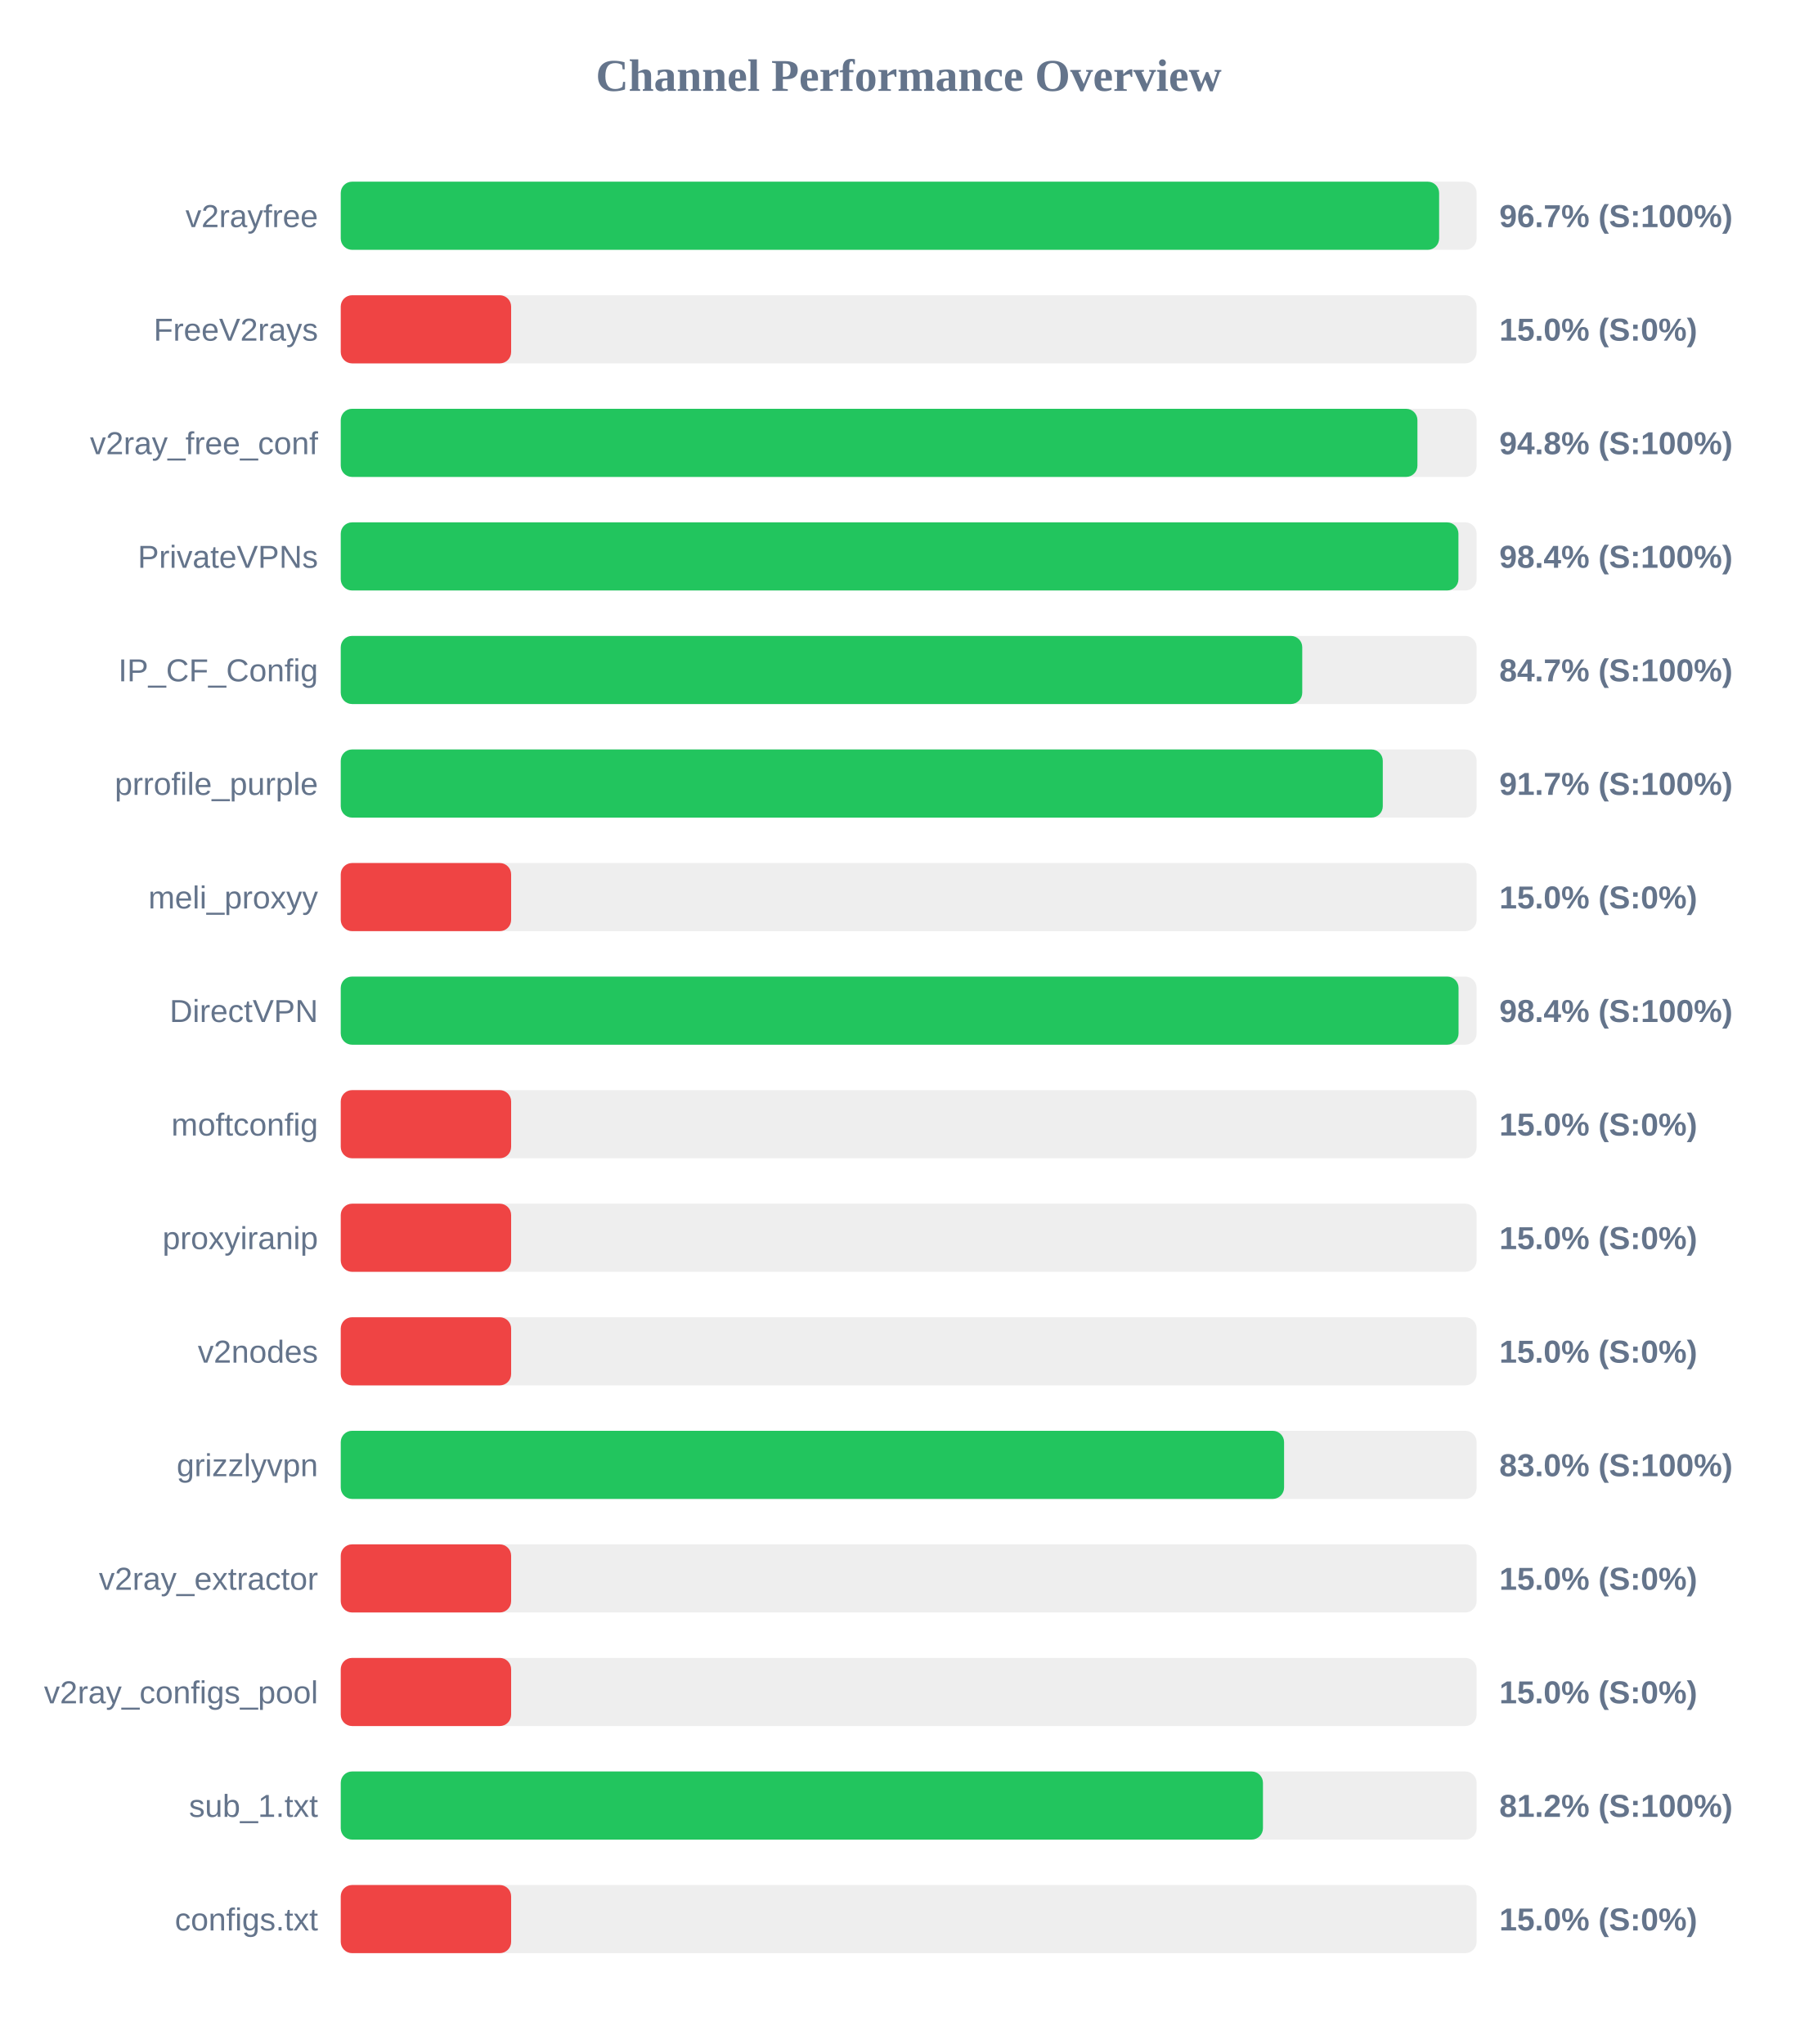
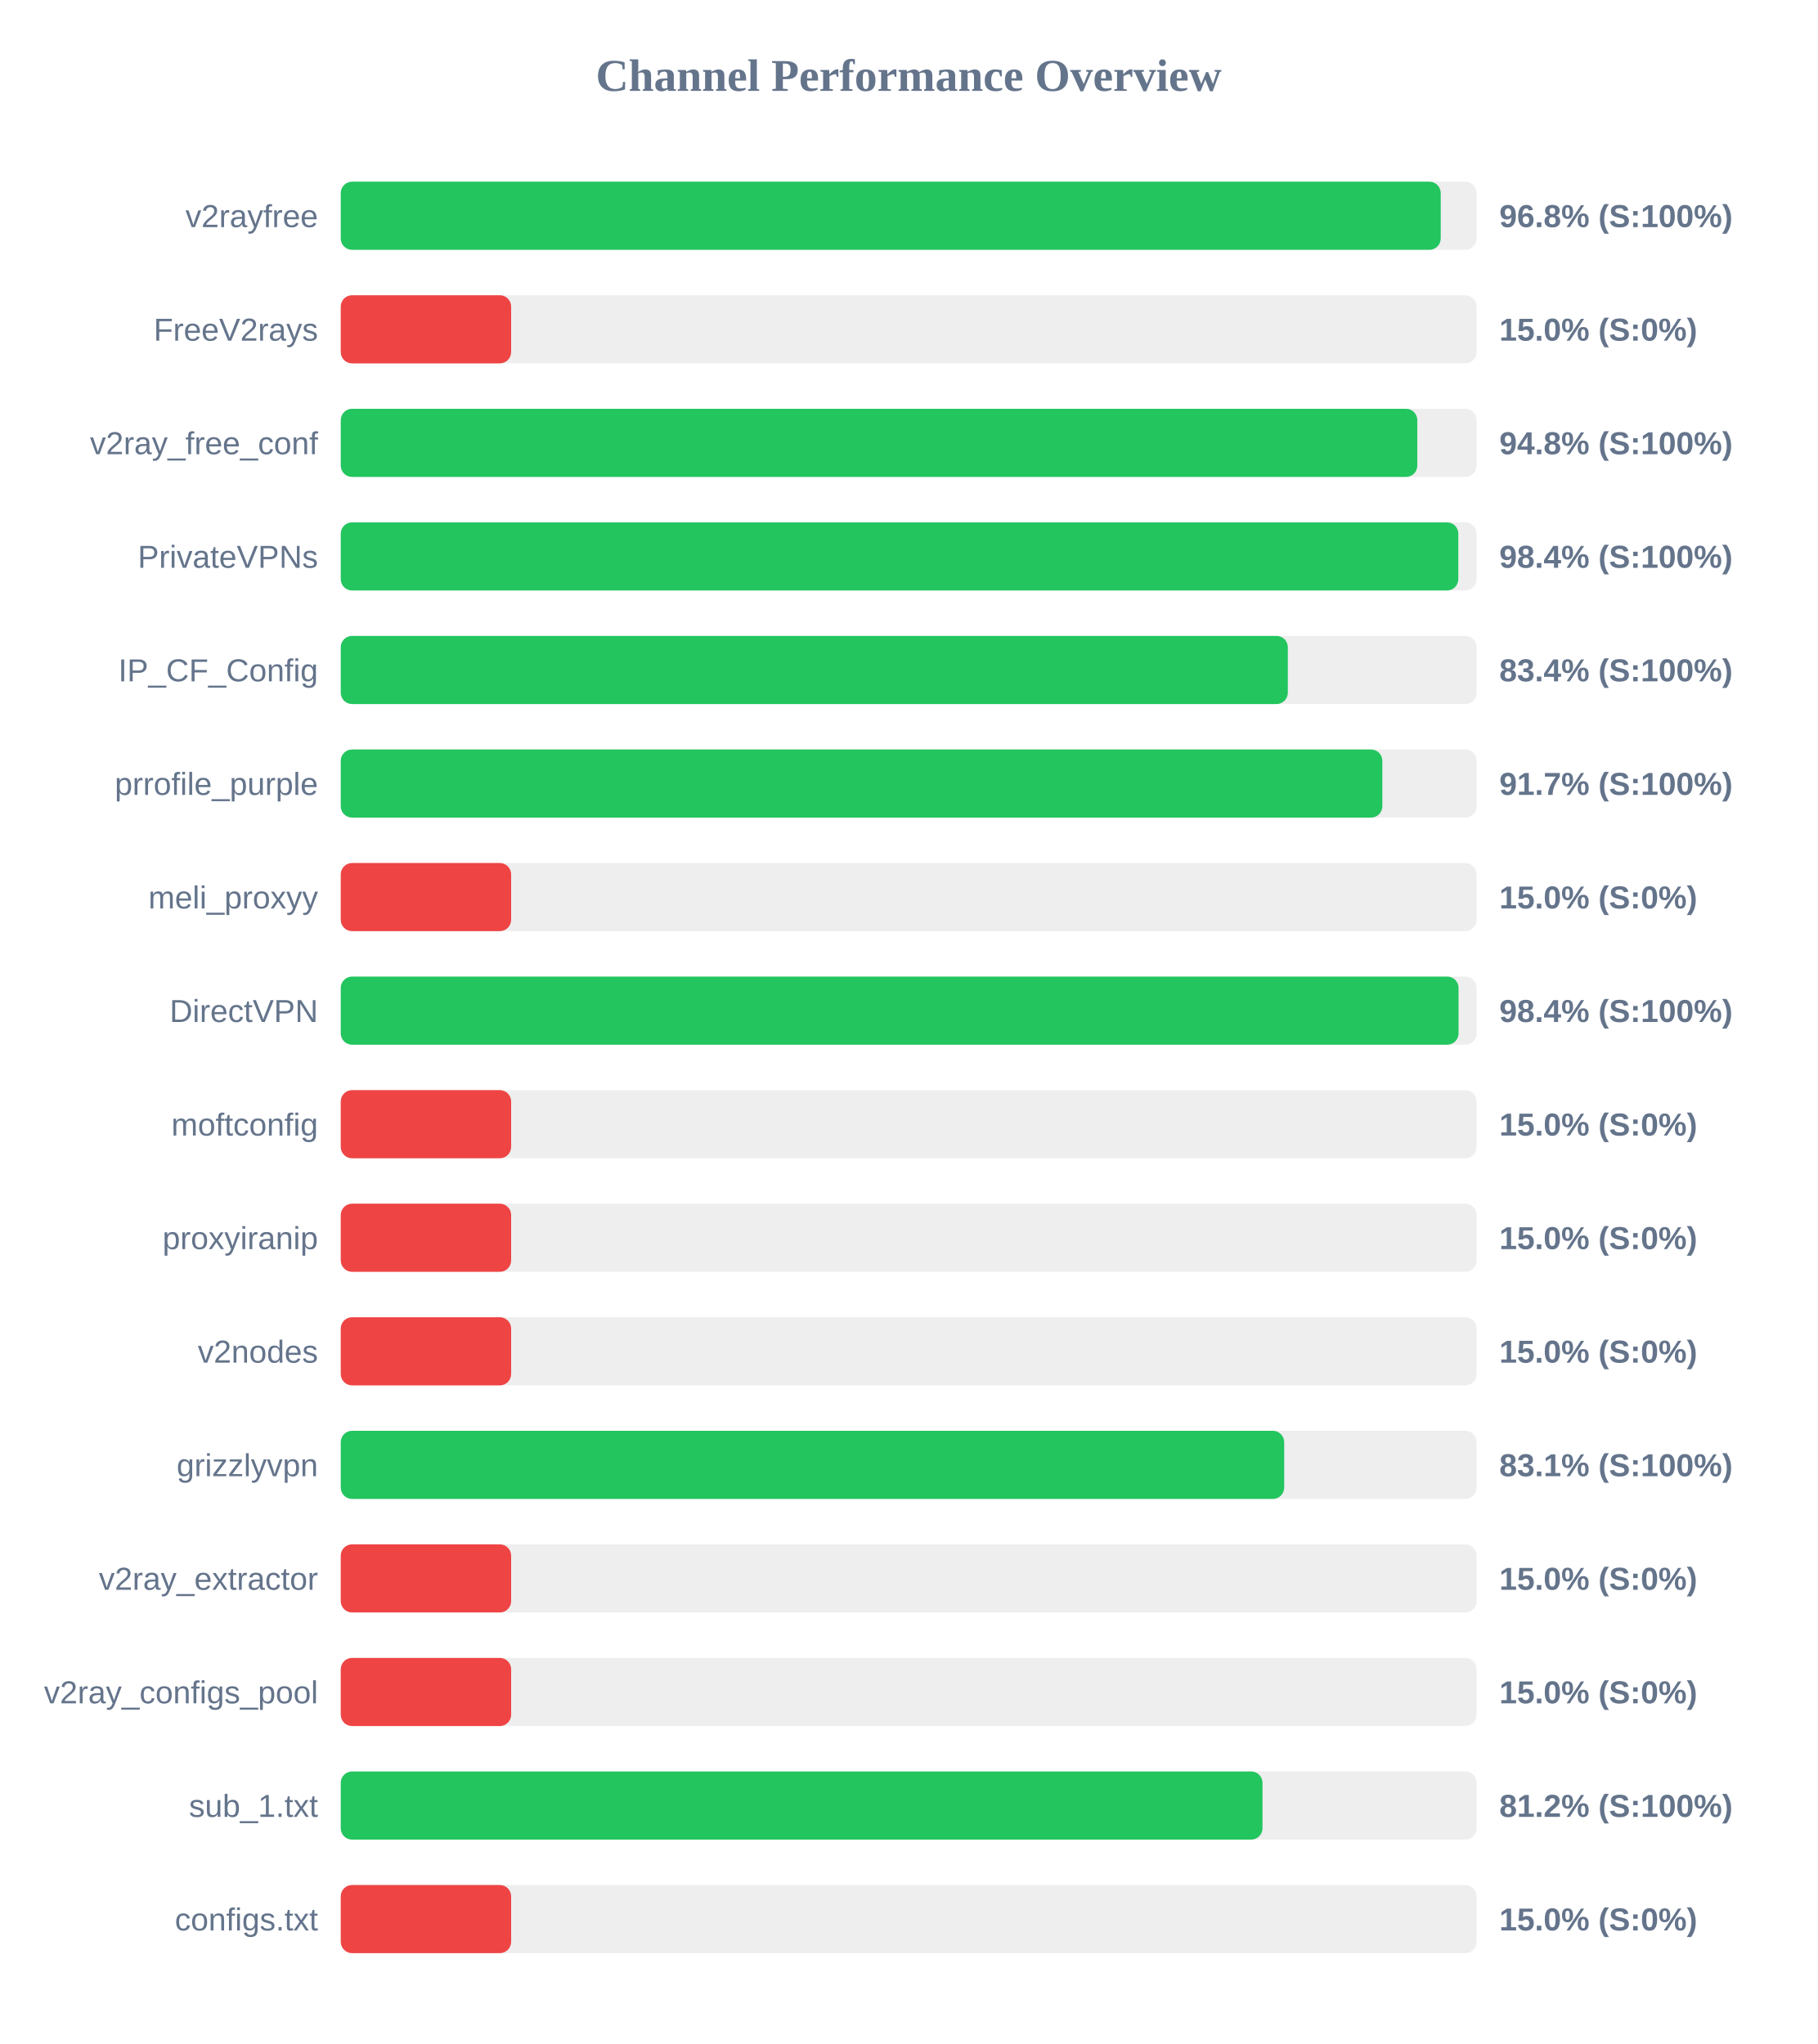
<svg xmlns="http://www.w3.org/2000/svg" width="800" height="900" version="1.1">
  <style>
        .row { font: 14px Arial; fill: #64748b; }
        .score { font: bold 14px Arial; fill: #64748b; }
    </style>
  <text x="400" y="40" text-anchor="middle" font-size="20px" font-weight="bold" fill="#64748b">Channel Performance Overview</text>
  <rect x="150" y="80" width="500" height="30" fill="#eee" rx="5" />
-   <rect x="150" y="80" width="483.5" height="30" fill="#22c55e" rx="5" />
+   <rect x="150" y="80" width="484.2" height="30" fill="#22c55e" rx="5" />
  <text x="140" y="100" text-anchor="end" class="row">v2rayfree</text>
-   <text x="660" y="100" text-anchor="start" class="score">96.7% (S:100%)</text>
+   <text x="660" y="100" text-anchor="start" class="score">96.8% (S:100%)</text>
  <rect x="150" y="130" width="500" height="30" fill="#eee" rx="5" />
  <rect x="150" y="130" width="75.0" height="30" fill="#ef4444" rx="5" />
  <text x="140" y="150" text-anchor="end" class="row">FreeV2rays</text>
  <text x="660" y="150" text-anchor="start" class="score">15.0% (S:0%)</text>
  <rect x="150" y="180" width="500" height="30" fill="#eee" rx="5" />
-   <rect x="150" y="180" width="473.95" height="30" fill="#22c55e" rx="5" />
+   <rect x="150" y="180" width="473.9" height="30" fill="#22c55e" rx="5" />
  <text x="140" y="200" text-anchor="end" class="row">v2ray_free_conf</text>
  <text x="660" y="200" text-anchor="start" class="score">94.8% (S:100%)</text>
  <rect x="150" y="230" width="500" height="30" fill="#eee" rx="5" />
-   <rect x="150" y="230" width="492.0" height="30" fill="#22c55e" rx="5" />
+   <rect x="150" y="230" width="491.95" height="30" fill="#22c55e" rx="5" />
  <text x="140" y="250" text-anchor="end" class="row">PrivateVPNs</text>
  <text x="660" y="250" text-anchor="start" class="score">98.4% (S:100%)</text>
  <rect x="150" y="280" width="500" height="30" fill="#eee" rx="5" />
-   <rect x="150" y="280" width="423.25" height="30" fill="#22c55e" rx="5" />
+   <rect x="150" y="280" width="416.9" height="30" fill="#22c55e" rx="5" />
  <text x="140" y="300" text-anchor="end" class="row">IP_CF_Config</text>
-   <text x="660" y="300" text-anchor="start" class="score">84.7% (S:100%)</text>
+   <text x="660" y="300" text-anchor="start" class="score">83.4% (S:100%)</text>
  <rect x="150" y="330" width="500" height="30" fill="#eee" rx="5" />
-   <rect x="150" y="330" width="458.7" height="30" fill="#22c55e" rx="5" />
+   <rect x="150" y="330" width="458.5" height="30" fill="#22c55e" rx="5" />
  <text x="140" y="350" text-anchor="end" class="row">prrofile_purple</text>
  <text x="660" y="350" text-anchor="start" class="score">91.7% (S:100%)</text>
  <rect x="150" y="380" width="500" height="30" fill="#eee" rx="5" />
  <rect x="150" y="380" width="75.0" height="30" fill="#ef4444" rx="5" />
  <text x="140" y="400" text-anchor="end" class="row">meli_proxyy</text>
  <text x="660" y="400" text-anchor="start" class="score">15.0% (S:0%)</text>
  <rect x="150" y="430" width="500" height="30" fill="#eee" rx="5" />
  <rect x="150" y="430" width="492.05" height="30" fill="#22c55e" rx="5" />
  <text x="140" y="450" text-anchor="end" class="row">DirectVPN</text>
  <text x="660" y="450" text-anchor="start" class="score">98.4% (S:100%)</text>
  <rect x="150" y="480" width="500" height="30" fill="#eee" rx="5" />
  <rect x="150" y="480" width="75.0" height="30" fill="#ef4444" rx="5" />
  <text x="140" y="500" text-anchor="end" class="row">moftconfig</text>
  <text x="660" y="500" text-anchor="start" class="score">15.0% (S:0%)</text>
  <rect x="150" y="530" width="500" height="30" fill="#eee" rx="5" />
  <rect x="150" y="530" width="75.0" height="30" fill="#ef4444" rx="5" />
  <text x="140" y="550" text-anchor="end" class="row">proxyiranip</text>
  <text x="660" y="550" text-anchor="start" class="score">15.0% (S:0%)</text>
  <rect x="150" y="580" width="500" height="30" fill="#eee" rx="5" />
  <rect x="150" y="580" width="75.0" height="30" fill="#ef4444" rx="5" />
  <text x="140" y="600" text-anchor="end" class="row">v2nodes</text>
  <text x="660" y="600" text-anchor="start" class="score">15.0% (S:0%)</text>
  <rect x="150" y="630" width="500" height="30" fill="#eee" rx="5" />
-   <rect x="150" y="630" width="415.25" height="30" fill="#22c55e" rx="5" />
+   <rect x="150" y="630" width="415.3" height="30" fill="#22c55e" rx="5" />
  <text x="140" y="650" text-anchor="end" class="row">grizzlyvpn</text>
-   <text x="660" y="650" text-anchor="start" class="score">83.0% (S:100%)</text>
+   <text x="660" y="650" text-anchor="start" class="score">83.1% (S:100%)</text>
  <rect x="150" y="680" width="500" height="30" fill="#eee" rx="5" />
  <rect x="150" y="680" width="75.0" height="30" fill="#ef4444" rx="5" />
  <text x="140" y="700" text-anchor="end" class="row">v2ray_extractor</text>
  <text x="660" y="700" text-anchor="start" class="score">15.0% (S:0%)</text>
  <rect x="150" y="730" width="500" height="30" fill="#eee" rx="5" />
  <rect x="150" y="730" width="75.0" height="30" fill="#ef4444" rx="5" />
  <text x="140" y="750" text-anchor="end" class="row">v2ray_configs_pool</text>
  <text x="660" y="750" text-anchor="start" class="score">15.0% (S:0%)</text>
  <rect x="150" y="780" width="500" height="30" fill="#eee" rx="5" />
-   <rect x="150" y="780" width="405.95" height="30" fill="#22c55e" rx="5" />
+   <rect x="150" y="780" width="405.75" height="30" fill="#22c55e" rx="5" />
  <text x="140" y="800" text-anchor="end" class="row">sub_1.txt</text>
  <text x="660" y="800" text-anchor="start" class="score">81.2% (S:100%)</text>
  <rect x="150" y="830" width="500" height="30" fill="#eee" rx="5" />
  <rect x="150" y="830" width="75.0" height="30" fill="#ef4444" rx="5" />
  <text x="140" y="850" text-anchor="end" class="row">configs.txt</text>
  <text x="660" y="850" text-anchor="start" class="score">15.0% (S:0%)</text>
</svg>
